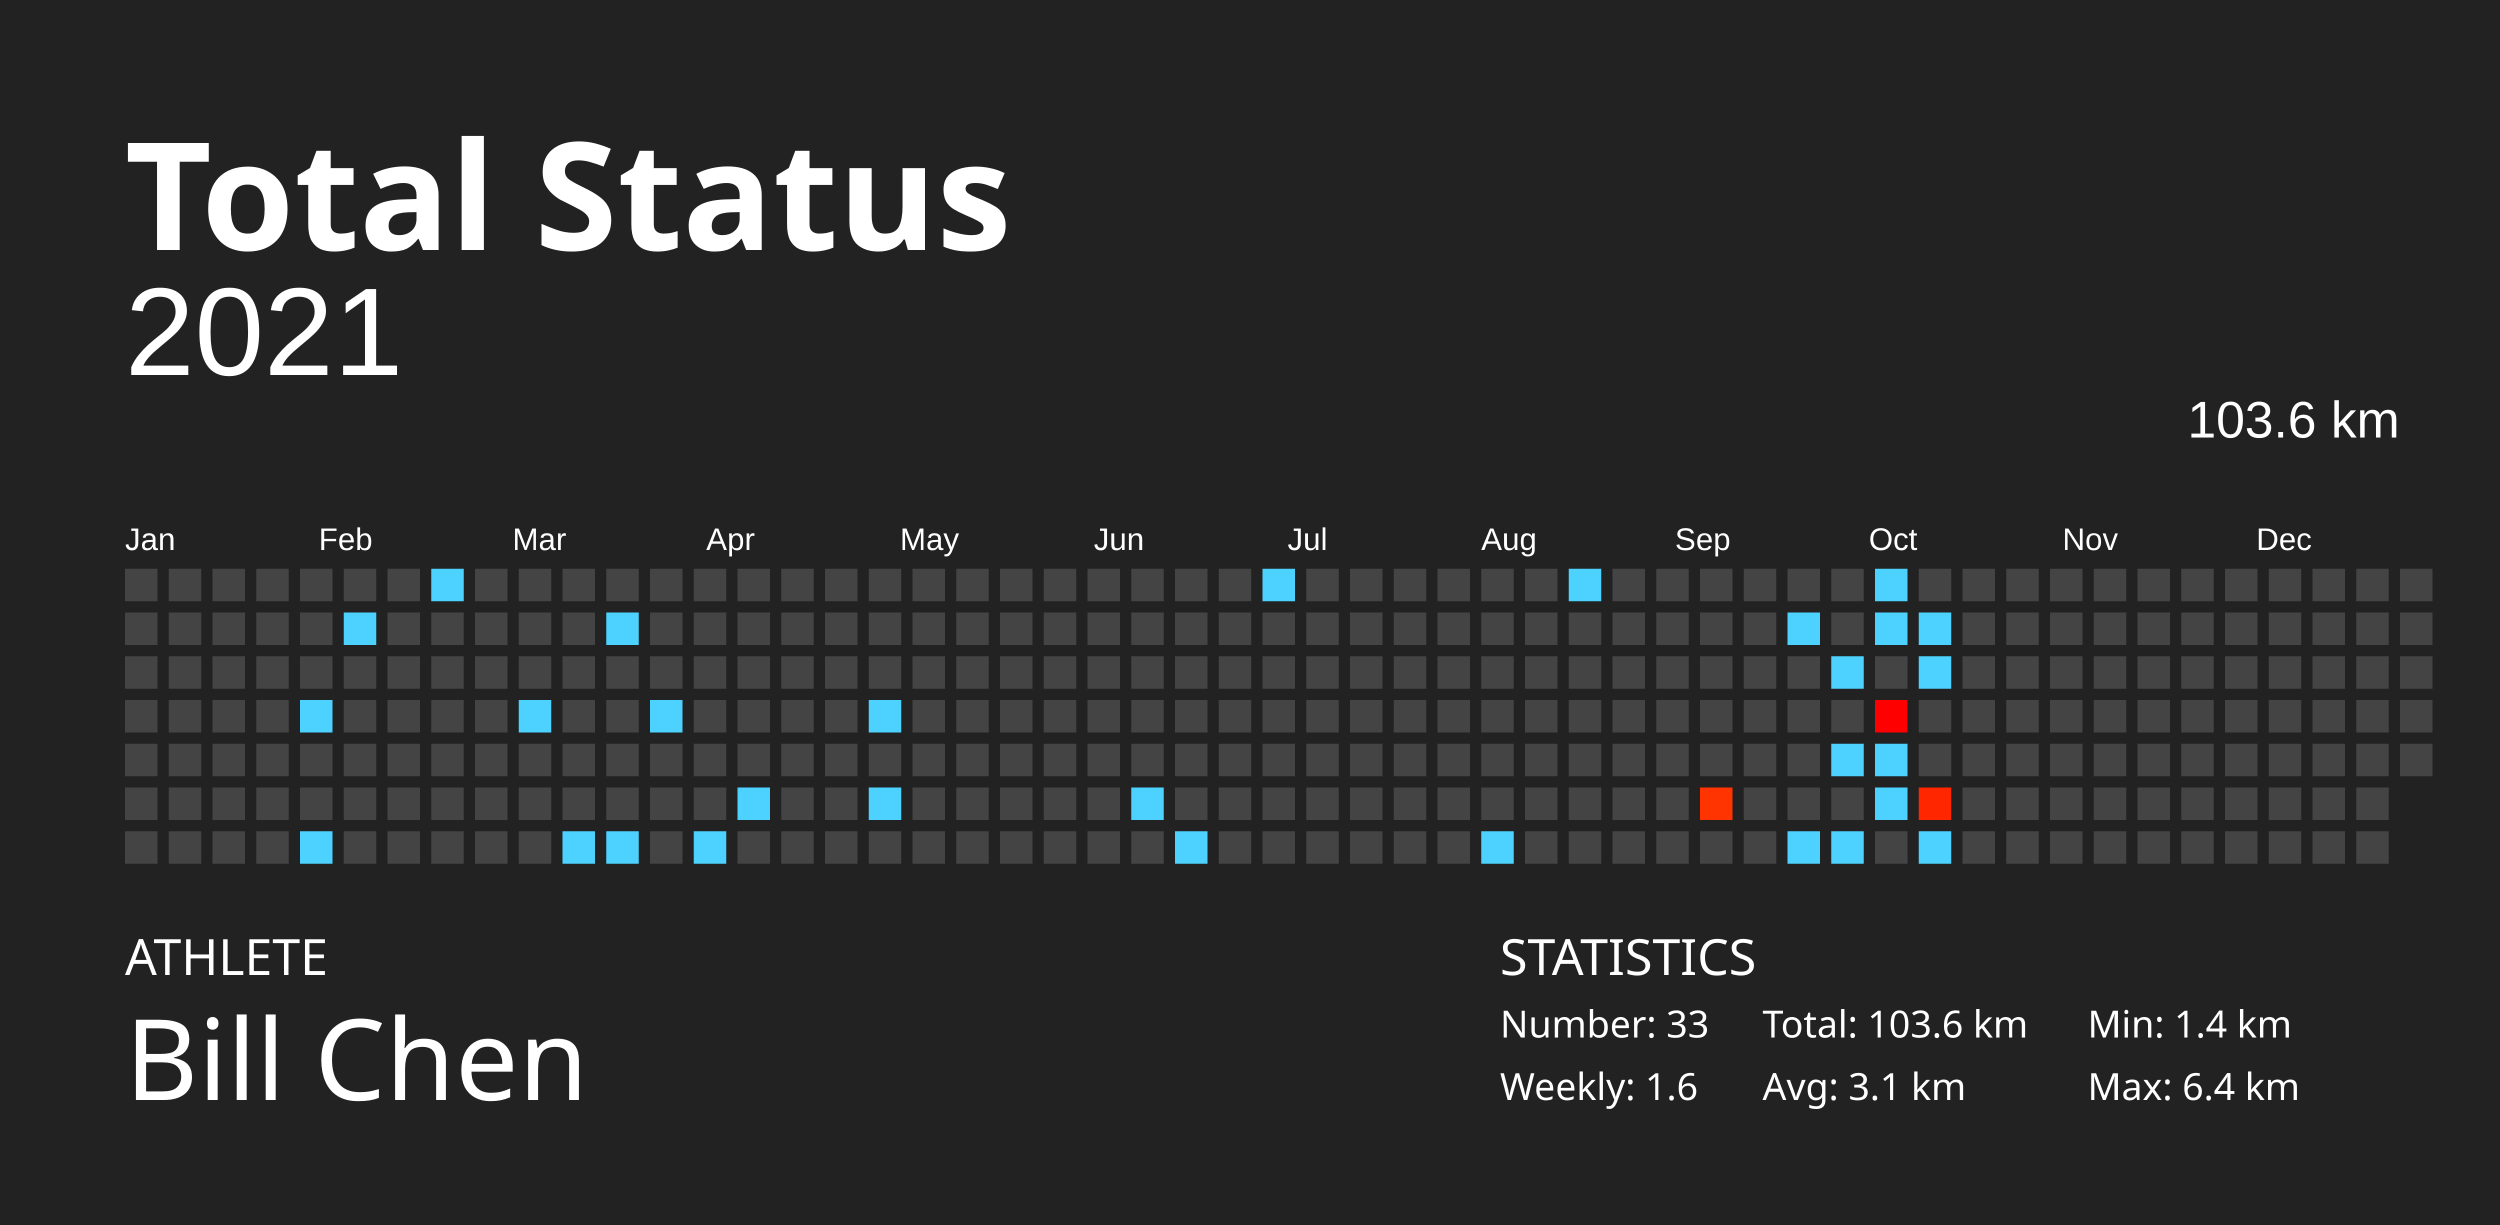
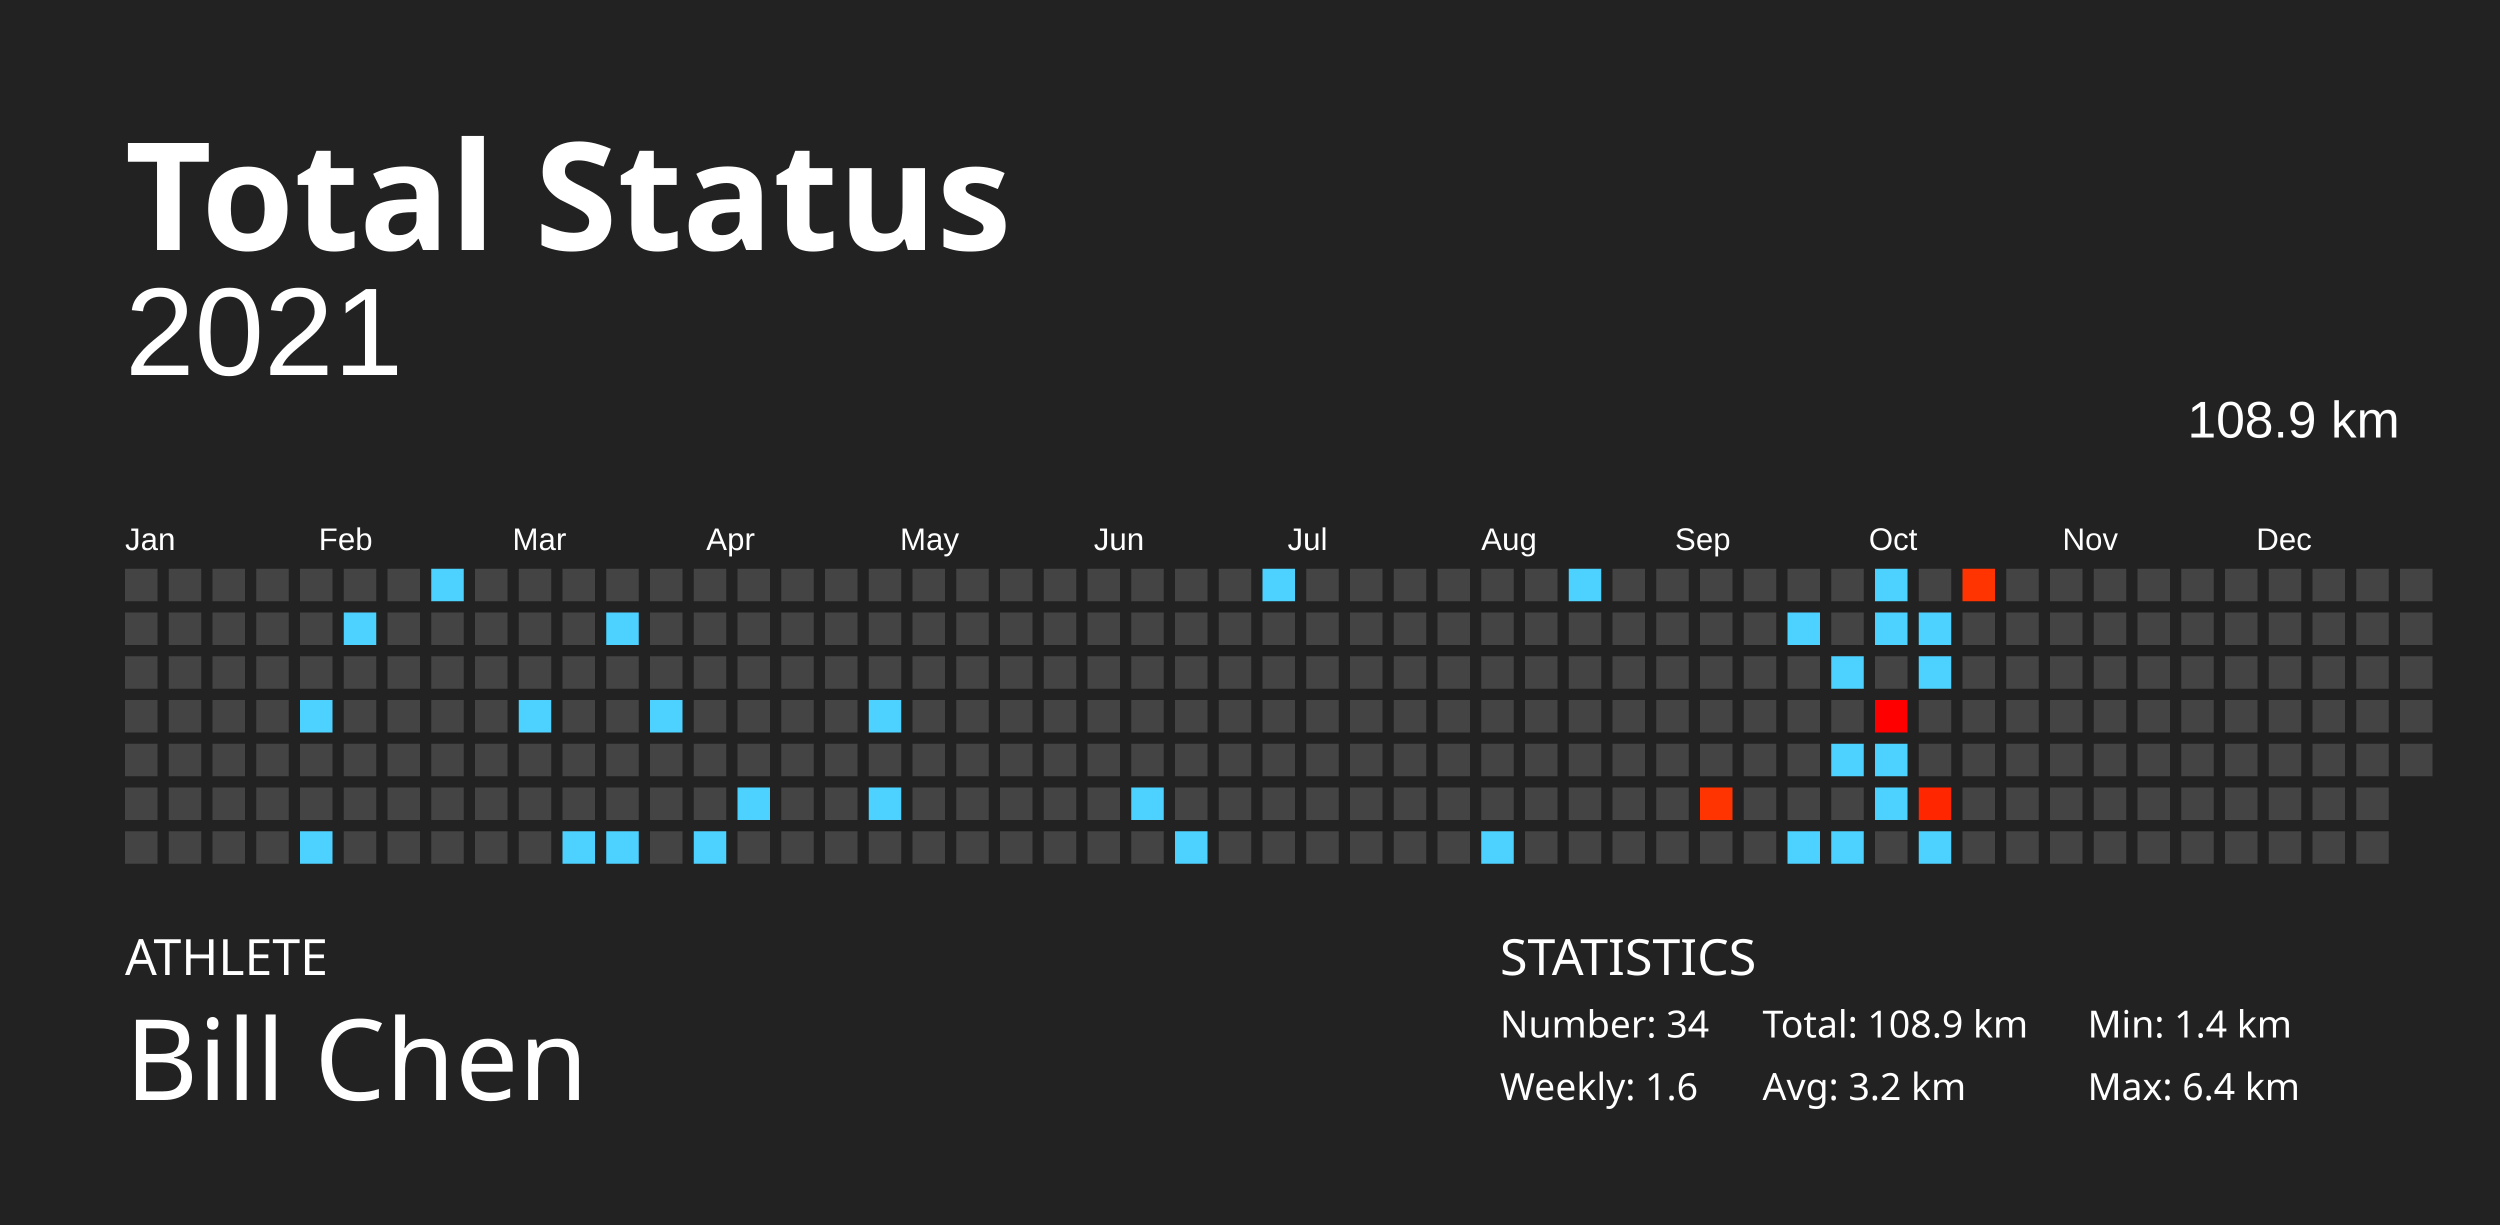
<svg xmlns="http://www.w3.org/2000/svg" baseProfile="full" height="98mm" version="1.1" viewBox="0,0,200,98" width="200mm">
  <defs />
  <rect fill="#222222" height="98" width="200" x="0" y="0" />
  <text fill="#FFFFFF" style="font-size:12px; font-family:Futura; font-weight:bold;" x="10" y="20">Total Status</text>
  <text fill="#FFFFFF" style="font-size:4px; font-family:Futura" x="10" y="78">ATHLETE</text>
  <text fill="#FFFFFF" style="font-size:9px; font-family:Futura" x="10" y="88">Bill Chen</text>
  <text fill="#FFFFFF" style="font-size:4px; font-family:Futura" x="120" y="78">STATISTICS</text>
-   <text fill="#FFFFFF" style="font-size:3px; font-family:Futura" x="120" y="83">Number: 33</text>
+   <text fill="#FFFFFF" style="font-size:3px; font-family:Futura" x="120" y="83">Number: 34</text>
  <text fill="#FFFFFF" style="font-size:3px; font-family:Futura" x="120" y="88">Weekly: 1.6</text>
-   <text fill="#FFFFFF" style="font-size:3px; font-family:Futura" x="141" y="83">Total: 103.6 km</text>
-   <text fill="#FFFFFF" style="font-size:3px; font-family:Futura" x="141" y="88">Avg: 3.1 km</text>
+   <text fill="#FFFFFF" style="font-size:3px; font-family:Futura" x="141" y="83">Total: 108.9 km</text>
+   <text fill="#FFFFFF" style="font-size:3px; font-family:Futura" x="141" y="88">Avg: 3.2 km</text>
  <text fill="#FFFFFF" style="font-size:3px; font-family:Futura" x="167" y="83">Min: 1.4 km</text>
  <text fill="#FFFFFF" style="font-size:3px; font-family:Futura" x="167" y="88">Max: 6.4 km</text>
  <text alignment-baseline="hanging" fill="#FFFFFF" style="font-size:10.0px; font-family:Arial;" x="10" y="30">2021</text>
-   <text alignment-baseline="hanging" fill="#FFFFFF" style="font-size:4.125px; font-family:Arial;" x="175" y="35">103.6 km</text>
+   <text alignment-baseline="hanging" fill="#FFFFFF" style="font-size:4.125px; font-family:Arial;" x="175" y="35">108.9 km</text>
  <text fill="#FFFFFF" style="font-size:2.5px; font-family:Arial" x="10.0" y="44">Jan</text>
  <text fill="#FFFFFF" style="font-size:2.5px; font-family:Arial" x="25.5" y="44">Feb</text>
  <text fill="#FFFFFF" style="font-size:2.5px; font-family:Arial" x="41.0" y="44">Mar</text>
  <text fill="#FFFFFF" style="font-size:2.5px; font-family:Arial" x="56.5" y="44">Apr</text>
  <text fill="#FFFFFF" style="font-size:2.5px; font-family:Arial" x="72.0" y="44">May</text>
  <text fill="#FFFFFF" style="font-size:2.5px; font-family:Arial" x="87.5" y="44">Jun</text>
  <text fill="#FFFFFF" style="font-size:2.5px; font-family:Arial" x="103.0" y="44">Jul</text>
  <text fill="#FFFFFF" style="font-size:2.5px; font-family:Arial" x="118.5" y="44">Aug</text>
  <text fill="#FFFFFF" style="font-size:2.5px; font-family:Arial" x="134.0" y="44">Sep</text>
  <text fill="#FFFFFF" style="font-size:2.5px; font-family:Arial" x="149.5" y="44">Oct</text>
  <text fill="#FFFFFF" style="font-size:2.5px; font-family:Arial" x="165.0" y="44">Nov</text>
  <text fill="#FFFFFF" style="font-size:2.5px; font-family:Arial" x="180.5" y="44">Dec</text>
  <rect fill="#444444" height="2.6" width="2.6" x="10.0" y="45.5" />
  <rect fill="#444444" height="2.6" width="2.6" x="10.0" y="49.0" />
  <rect fill="#444444" height="2.6" width="2.6" x="10.0" y="52.5" />
  <rect fill="#444444" height="2.6" width="2.6" x="10.0" y="56.0" />
  <rect fill="#444444" height="2.6" width="2.6" x="10.0" y="59.5" />
  <rect fill="#444444" height="2.6" width="2.6" x="10.0" y="63.0" />
  <rect fill="#444444" height="2.6" width="2.6" x="10.0" y="66.5" />
  <rect fill="#444444" height="2.6" width="2.6" x="13.5" y="45.5" />
  <rect fill="#444444" height="2.6" width="2.6" x="13.5" y="49.0" />
  <rect fill="#444444" height="2.6" width="2.6" x="13.5" y="52.5" />
  <rect fill="#444444" height="2.6" width="2.6" x="13.5" y="56.0" />
  <rect fill="#444444" height="2.6" width="2.6" x="13.5" y="59.5" />
  <rect fill="#444444" height="2.6" width="2.6" x="13.5" y="63.0" />
  <rect fill="#444444" height="2.6" width="2.6" x="13.5" y="66.5" />
  <rect fill="#444444" height="2.6" width="2.6" x="17.0" y="45.5" />
  <rect fill="#444444" height="2.6" width="2.6" x="17.0" y="49.0" />
  <rect fill="#444444" height="2.6" width="2.6" x="17.0" y="52.5" />
  <rect fill="#444444" height="2.6" width="2.6" x="17.0" y="56.0" />
  <rect fill="#444444" height="2.6" width="2.6" x="17.0" y="59.5" />
  <rect fill="#444444" height="2.6" width="2.6" x="17.0" y="63.0" />
  <rect fill="#444444" height="2.6" width="2.6" x="17.0" y="66.5" />
  <rect fill="#444444" height="2.6" width="2.6" x="20.5" y="45.5" />
  <rect fill="#444444" height="2.6" width="2.6" x="20.5" y="49.0" />
  <rect fill="#444444" height="2.6" width="2.6" x="20.5" y="52.5" />
  <rect fill="#444444" height="2.6" width="2.6" x="20.5" y="56.0" />
  <rect fill="#444444" height="2.6" width="2.6" x="20.5" y="59.5" />
  <rect fill="#444444" height="2.6" width="2.6" x="20.5" y="63.0" />
  <rect fill="#444444" height="2.6" width="2.6" x="20.5" y="66.5" />
  <rect fill="#444444" height="2.6" width="2.6" x="24.0" y="45.5" />
  <rect fill="#444444" height="2.6" width="2.6" x="24.0" y="49.0" />
  <rect fill="#444444" height="2.6" width="2.6" x="24.0" y="52.5" />
  <rect fill="#4dd2ff" height="2.6" width="2.6" x="24.0" y="56.0" />
  <rect fill="#444444" height="2.6" width="2.6" x="24.0" y="59.5" />
  <rect fill="#444444" height="2.6" width="2.6" x="24.0" y="63.0" />
  <rect fill="#4dd2ff" height="2.6" width="2.6" x="24.0" y="66.5" />
  <rect fill="#444444" height="2.6" width="2.6" x="27.5" y="45.5" />
  <rect fill="#4dd2ff" height="2.6" width="2.6" x="27.5" y="49.0" />
  <rect fill="#444444" height="2.6" width="2.6" x="27.5" y="52.5" />
  <rect fill="#444444" height="2.6" width="2.6" x="27.5" y="56.0" />
  <rect fill="#444444" height="2.6" width="2.6" x="27.5" y="59.5" />
  <rect fill="#444444" height="2.6" width="2.6" x="27.5" y="63.0" />
  <rect fill="#444444" height="2.6" width="2.6" x="27.5" y="66.5" />
  <rect fill="#444444" height="2.6" width="2.6" x="31.0" y="45.5" />
  <rect fill="#444444" height="2.6" width="2.6" x="31.0" y="49.0" />
  <rect fill="#444444" height="2.6" width="2.6" x="31.0" y="52.5" />
  <rect fill="#444444" height="2.6" width="2.6" x="31.0" y="56.0" />
  <rect fill="#444444" height="2.6" width="2.6" x="31.0" y="59.5" />
  <rect fill="#444444" height="2.6" width="2.6" x="31.0" y="63.0" />
  <rect fill="#444444" height="2.6" width="2.6" x="31.0" y="66.5" />
  <rect fill="#4dd2ff" height="2.6" width="2.6" x="34.5" y="45.5" />
  <rect fill="#444444" height="2.6" width="2.6" x="34.5" y="49.0" />
  <rect fill="#444444" height="2.6" width="2.6" x="34.5" y="52.5" />
  <rect fill="#444444" height="2.6" width="2.6" x="34.5" y="56.0" />
  <rect fill="#444444" height="2.6" width="2.6" x="34.5" y="59.5" />
  <rect fill="#444444" height="2.6" width="2.6" x="34.5" y="63.0" />
  <rect fill="#444444" height="2.6" width="2.6" x="34.5" y="66.5" />
  <rect fill="#444444" height="2.6" width="2.6" x="38.0" y="45.5" />
  <rect fill="#444444" height="2.6" width="2.6" x="38.0" y="49.0" />
  <rect fill="#444444" height="2.6" width="2.6" x="38.0" y="52.5" />
  <rect fill="#444444" height="2.6" width="2.6" x="38.0" y="56.0" />
  <rect fill="#444444" height="2.6" width="2.6" x="38.0" y="59.5" />
  <rect fill="#444444" height="2.6" width="2.6" x="38.0" y="63.0" />
  <rect fill="#444444" height="2.6" width="2.6" x="38.0" y="66.5" />
  <rect fill="#444444" height="2.6" width="2.6" x="41.5" y="45.5" />
  <rect fill="#444444" height="2.6" width="2.6" x="41.5" y="49.0" />
  <rect fill="#444444" height="2.6" width="2.6" x="41.5" y="52.5" />
  <rect fill="#4dd2ff" height="2.6" width="2.6" x="41.5" y="56.0" />
  <rect fill="#444444" height="2.6" width="2.6" x="41.5" y="59.5" />
  <rect fill="#444444" height="2.6" width="2.6" x="41.5" y="63.0" />
  <rect fill="#444444" height="2.6" width="2.6" x="41.5" y="66.5" />
  <rect fill="#444444" height="2.6" width="2.6" x="45.0" y="45.5" />
  <rect fill="#444444" height="2.6" width="2.6" x="45.0" y="49.0" />
  <rect fill="#444444" height="2.6" width="2.6" x="45.0" y="52.5" />
  <rect fill="#444444" height="2.6" width="2.6" x="45.0" y="56.0" />
  <rect fill="#444444" height="2.6" width="2.6" x="45.0" y="59.5" />
  <rect fill="#444444" height="2.6" width="2.6" x="45.0" y="63.0" />
  <rect fill="#4dd2ff" height="2.6" width="2.6" x="45.0" y="66.5" />
  <rect fill="#444444" height="2.6" width="2.6" x="48.5" y="45.5" />
  <rect fill="#4dd2ff" height="2.6" width="2.6" x="48.5" y="49.0" />
  <rect fill="#444444" height="2.6" width="2.6" x="48.5" y="52.5" />
  <rect fill="#444444" height="2.6" width="2.6" x="48.5" y="56.0" />
  <rect fill="#444444" height="2.6" width="2.6" x="48.5" y="59.5" />
  <rect fill="#444444" height="2.6" width="2.6" x="48.5" y="63.0" />
  <rect fill="#4dd2ff" height="2.6" width="2.6" x="48.5" y="66.5" />
  <rect fill="#444444" height="2.6" width="2.6" x="52.0" y="45.5" />
  <rect fill="#444444" height="2.6" width="2.6" x="52.0" y="49.0" />
  <rect fill="#444444" height="2.6" width="2.6" x="52.0" y="52.5" />
  <rect fill="#4dd2ff" height="2.6" width="2.6" x="52.0" y="56.0" />
  <rect fill="#444444" height="2.6" width="2.6" x="52.0" y="59.5" />
  <rect fill="#444444" height="2.6" width="2.6" x="52.0" y="63.0" />
  <rect fill="#444444" height="2.6" width="2.6" x="52.0" y="66.5" />
  <rect fill="#444444" height="2.6" width="2.6" x="55.5" y="45.5" />
  <rect fill="#444444" height="2.6" width="2.6" x="55.5" y="49.0" />
  <rect fill="#444444" height="2.6" width="2.6" x="55.5" y="52.5" />
  <rect fill="#444444" height="2.6" width="2.6" x="55.5" y="56.0" />
  <rect fill="#444444" height="2.6" width="2.6" x="55.5" y="59.5" />
  <rect fill="#444444" height="2.6" width="2.6" x="55.5" y="63.0" />
  <rect fill="#4dd2ff" height="2.6" width="2.6" x="55.5" y="66.5" />
  <rect fill="#444444" height="2.6" width="2.6" x="59.0" y="45.5" />
  <rect fill="#444444" height="2.6" width="2.6" x="59.0" y="49.0" />
  <rect fill="#444444" height="2.6" width="2.6" x="59.0" y="52.5" />
  <rect fill="#444444" height="2.6" width="2.6" x="59.0" y="56.0" />
  <rect fill="#444444" height="2.6" width="2.6" x="59.0" y="59.5" />
  <rect fill="#4dd2ff" height="2.6" width="2.6" x="59.0" y="63.0" />
  <rect fill="#444444" height="2.6" width="2.6" x="59.0" y="66.5" />
  <rect fill="#444444" height="2.6" width="2.6" x="62.5" y="45.5" />
  <rect fill="#444444" height="2.6" width="2.6" x="62.5" y="49.0" />
  <rect fill="#444444" height="2.6" width="2.6" x="62.5" y="52.5" />
  <rect fill="#444444" height="2.6" width="2.6" x="62.5" y="56.0" />
  <rect fill="#444444" height="2.6" width="2.6" x="62.5" y="59.5" />
  <rect fill="#444444" height="2.6" width="2.6" x="62.5" y="63.0" />
  <rect fill="#444444" height="2.6" width="2.6" x="62.5" y="66.5" />
  <rect fill="#444444" height="2.6" width="2.6" x="66.0" y="45.5" />
  <rect fill="#444444" height="2.6" width="2.6" x="66.0" y="49.0" />
  <rect fill="#444444" height="2.6" width="2.6" x="66.0" y="52.5" />
  <rect fill="#444444" height="2.6" width="2.6" x="66.0" y="56.0" />
  <rect fill="#444444" height="2.6" width="2.6" x="66.0" y="59.5" />
  <rect fill="#444444" height="2.6" width="2.6" x="66.0" y="63.0" />
  <rect fill="#444444" height="2.6" width="2.6" x="66.0" y="66.5" />
  <rect fill="#444444" height="2.6" width="2.6" x="69.5" y="45.5" />
  <rect fill="#444444" height="2.6" width="2.6" x="69.5" y="49.0" />
  <rect fill="#444444" height="2.6" width="2.6" x="69.5" y="52.5" />
  <rect fill="#4dd2ff" height="2.6" width="2.6" x="69.5" y="56.0" />
  <rect fill="#444444" height="2.6" width="2.6" x="69.5" y="59.5" />
  <rect fill="#4dd2ff" height="2.6" width="2.6" x="69.5" y="63.0" />
  <rect fill="#444444" height="2.6" width="2.6" x="69.5" y="66.5" />
  <rect fill="#444444" height="2.6" width="2.6" x="73.0" y="45.5" />
  <rect fill="#444444" height="2.6" width="2.6" x="73.0" y="49.0" />
  <rect fill="#444444" height="2.6" width="2.6" x="73.0" y="52.5" />
  <rect fill="#444444" height="2.6" width="2.6" x="73.0" y="56.0" />
  <rect fill="#444444" height="2.6" width="2.6" x="73.0" y="59.5" />
  <rect fill="#444444" height="2.6" width="2.6" x="73.0" y="63.0" />
  <rect fill="#444444" height="2.6" width="2.6" x="73.0" y="66.5" />
  <rect fill="#444444" height="2.6" width="2.6" x="76.5" y="45.5" />
  <rect fill="#444444" height="2.6" width="2.6" x="76.5" y="49.0" />
  <rect fill="#444444" height="2.6" width="2.6" x="76.5" y="52.5" />
  <rect fill="#444444" height="2.6" width="2.6" x="76.5" y="56.0" />
  <rect fill="#444444" height="2.6" width="2.6" x="76.5" y="59.5" />
  <rect fill="#444444" height="2.6" width="2.6" x="76.5" y="63.0" />
  <rect fill="#444444" height="2.6" width="2.6" x="76.5" y="66.5" />
  <rect fill="#444444" height="2.6" width="2.6" x="80.0" y="45.5" />
  <rect fill="#444444" height="2.6" width="2.6" x="80.0" y="49.0" />
  <rect fill="#444444" height="2.6" width="2.6" x="80.0" y="52.5" />
  <rect fill="#444444" height="2.6" width="2.6" x="80.0" y="56.0" />
  <rect fill="#444444" height="2.6" width="2.6" x="80.0" y="59.5" />
  <rect fill="#444444" height="2.6" width="2.6" x="80.0" y="63.0" />
  <rect fill="#444444" height="2.6" width="2.6" x="80.0" y="66.5" />
  <rect fill="#444444" height="2.6" width="2.6" x="83.5" y="45.5" />
  <rect fill="#444444" height="2.6" width="2.6" x="83.5" y="49.0" />
  <rect fill="#444444" height="2.6" width="2.6" x="83.5" y="52.5" />
  <rect fill="#444444" height="2.6" width="2.6" x="83.5" y="56.0" />
  <rect fill="#444444" height="2.6" width="2.6" x="83.5" y="59.5" />
  <rect fill="#444444" height="2.6" width="2.6" x="83.5" y="63.0" />
  <rect fill="#444444" height="2.6" width="2.6" x="83.5" y="66.5" />
  <rect fill="#444444" height="2.6" width="2.6" x="87.0" y="45.5" />
  <rect fill="#444444" height="2.6" width="2.6" x="87.0" y="49.0" />
  <rect fill="#444444" height="2.6" width="2.6" x="87.0" y="52.5" />
  <rect fill="#444444" height="2.6" width="2.6" x="87.0" y="56.0" />
  <rect fill="#444444" height="2.6" width="2.6" x="87.0" y="59.5" />
  <rect fill="#444444" height="2.6" width="2.6" x="87.0" y="63.0" />
  <rect fill="#444444" height="2.6" width="2.6" x="87.0" y="66.5" />
  <rect fill="#444444" height="2.6" width="2.6" x="90.5" y="45.5" />
  <rect fill="#444444" height="2.6" width="2.6" x="90.5" y="49.0" />
  <rect fill="#444444" height="2.6" width="2.6" x="90.5" y="52.5" />
  <rect fill="#444444" height="2.6" width="2.6" x="90.5" y="56.0" />
  <rect fill="#444444" height="2.6" width="2.6" x="90.5" y="59.5" />
  <rect fill="#4dd2ff" height="2.6" width="2.6" x="90.5" y="63.0" />
  <rect fill="#444444" height="2.6" width="2.6" x="90.5" y="66.5" />
  <rect fill="#444444" height="2.6" width="2.6" x="94.0" y="45.5" />
  <rect fill="#444444" height="2.6" width="2.6" x="94.0" y="49.0" />
  <rect fill="#444444" height="2.6" width="2.6" x="94.0" y="52.5" />
  <rect fill="#444444" height="2.6" width="2.6" x="94.0" y="56.0" />
  <rect fill="#444444" height="2.6" width="2.6" x="94.0" y="59.5" />
  <rect fill="#444444" height="2.6" width="2.6" x="94.0" y="63.0" />
  <rect fill="#4dd2ff" height="2.6" width="2.6" x="94.0" y="66.5" />
  <rect fill="#444444" height="2.6" width="2.6" x="97.5" y="45.5" />
  <rect fill="#444444" height="2.6" width="2.6" x="97.5" y="49.0" />
  <rect fill="#444444" height="2.6" width="2.6" x="97.5" y="52.5" />
  <rect fill="#444444" height="2.6" width="2.6" x="97.5" y="56.0" />
  <rect fill="#444444" height="2.6" width="2.6" x="97.5" y="59.5" />
  <rect fill="#444444" height="2.6" width="2.6" x="97.5" y="63.0" />
  <rect fill="#444444" height="2.6" width="2.6" x="97.5" y="66.5" />
  <rect fill="#4dd2ff" height="2.6" width="2.6" x="101.0" y="45.5" />
  <rect fill="#444444" height="2.6" width="2.6" x="101.0" y="49.0" />
  <rect fill="#444444" height="2.6" width="2.6" x="101.0" y="52.5" />
  <rect fill="#444444" height="2.6" width="2.6" x="101.0" y="56.0" />
  <rect fill="#444444" height="2.6" width="2.6" x="101.0" y="59.5" />
  <rect fill="#444444" height="2.6" width="2.6" x="101.0" y="63.0" />
  <rect fill="#444444" height="2.6" width="2.6" x="101.0" y="66.5" />
  <rect fill="#444444" height="2.6" width="2.6" x="104.5" y="45.5" />
  <rect fill="#444444" height="2.6" width="2.6" x="104.5" y="49.0" />
  <rect fill="#444444" height="2.6" width="2.6" x="104.5" y="52.5" />
  <rect fill="#444444" height="2.6" width="2.6" x="104.5" y="56.0" />
  <rect fill="#444444" height="2.6" width="2.6" x="104.5" y="59.5" />
  <rect fill="#444444" height="2.6" width="2.6" x="104.5" y="63.0" />
  <rect fill="#444444" height="2.6" width="2.6" x="104.5" y="66.5" />
  <rect fill="#444444" height="2.6" width="2.6" x="108.0" y="45.5" />
  <rect fill="#444444" height="2.6" width="2.6" x="108.0" y="49.0" />
  <rect fill="#444444" height="2.6" width="2.6" x="108.0" y="52.5" />
  <rect fill="#444444" height="2.6" width="2.6" x="108.0" y="56.0" />
  <rect fill="#444444" height="2.6" width="2.6" x="108.0" y="59.5" />
  <rect fill="#444444" height="2.6" width="2.6" x="108.0" y="63.0" />
  <rect fill="#444444" height="2.6" width="2.6" x="108.0" y="66.5" />
  <rect fill="#444444" height="2.6" width="2.6" x="111.5" y="45.5" />
  <rect fill="#444444" height="2.6" width="2.6" x="111.5" y="49.0" />
  <rect fill="#444444" height="2.6" width="2.6" x="111.5" y="52.5" />
  <rect fill="#444444" height="2.6" width="2.6" x="111.5" y="56.0" />
  <rect fill="#444444" height="2.6" width="2.6" x="111.5" y="59.5" />
  <rect fill="#444444" height="2.6" width="2.6" x="111.5" y="63.0" />
  <rect fill="#444444" height="2.6" width="2.6" x="111.5" y="66.5" />
  <rect fill="#444444" height="2.6" width="2.6" x="115.0" y="45.5" />
  <rect fill="#444444" height="2.6" width="2.6" x="115.0" y="49.0" />
  <rect fill="#444444" height="2.6" width="2.6" x="115.0" y="52.5" />
  <rect fill="#444444" height="2.6" width="2.6" x="115.0" y="56.0" />
  <rect fill="#444444" height="2.6" width="2.6" x="115.0" y="59.5" />
  <rect fill="#444444" height="2.6" width="2.6" x="115.0" y="63.0" />
  <rect fill="#444444" height="2.6" width="2.6" x="115.0" y="66.5" />
  <rect fill="#444444" height="2.6" width="2.6" x="118.5" y="45.5" />
  <rect fill="#444444" height="2.6" width="2.6" x="118.5" y="49.0" />
  <rect fill="#444444" height="2.6" width="2.6" x="118.5" y="52.5" />
  <rect fill="#444444" height="2.6" width="2.6" x="118.5" y="56.0" />
  <rect fill="#444444" height="2.6" width="2.6" x="118.5" y="59.5" />
  <rect fill="#444444" height="2.6" width="2.6" x="118.5" y="63.0" />
  <rect fill="#4dd2ff" height="2.6" width="2.6" x="118.5" y="66.5" />
  <rect fill="#444444" height="2.6" width="2.6" x="122.0" y="45.5" />
  <rect fill="#444444" height="2.6" width="2.6" x="122.0" y="49.0" />
  <rect fill="#444444" height="2.6" width="2.6" x="122.0" y="52.5" />
  <rect fill="#444444" height="2.6" width="2.6" x="122.0" y="56.0" />
  <rect fill="#444444" height="2.6" width="2.6" x="122.0" y="59.5" />
  <rect fill="#444444" height="2.6" width="2.6" x="122.0" y="63.0" />
  <rect fill="#444444" height="2.6" width="2.6" x="122.0" y="66.5" />
  <rect fill="#4dd2ff" height="2.6" width="2.6" x="125.5" y="45.5" />
  <rect fill="#444444" height="2.6" width="2.6" x="125.5" y="49.0" />
  <rect fill="#444444" height="2.6" width="2.6" x="125.5" y="52.5" />
  <rect fill="#444444" height="2.6" width="2.6" x="125.5" y="56.0" />
  <rect fill="#444444" height="2.6" width="2.6" x="125.5" y="59.5" />
  <rect fill="#444444" height="2.6" width="2.6" x="125.5" y="63.0" />
  <rect fill="#444444" height="2.6" width="2.6" x="125.5" y="66.5" />
  <rect fill="#444444" height="2.6" width="2.6" x="129.0" y="45.5" />
  <rect fill="#444444" height="2.6" width="2.6" x="129.0" y="49.0" />
  <rect fill="#444444" height="2.6" width="2.6" x="129.0" y="52.5" />
  <rect fill="#444444" height="2.6" width="2.6" x="129.0" y="56.0" />
  <rect fill="#444444" height="2.6" width="2.6" x="129.0" y="59.5" />
  <rect fill="#444444" height="2.6" width="2.6" x="129.0" y="63.0" />
  <rect fill="#444444" height="2.6" width="2.6" x="129.0" y="66.5" />
  <rect fill="#444444" height="2.6" width="2.6" x="132.5" y="45.5" />
  <rect fill="#444444" height="2.6" width="2.6" x="132.5" y="49.0" />
  <rect fill="#444444" height="2.6" width="2.6" x="132.5" y="52.5" />
  <rect fill="#444444" height="2.6" width="2.6" x="132.5" y="56.0" />
  <rect fill="#444444" height="2.6" width="2.6" x="132.5" y="59.5" />
  <rect fill="#444444" height="2.6" width="2.6" x="132.5" y="63.0" />
  <rect fill="#444444" height="2.6" width="2.6" x="132.5" y="66.5" />
  <rect fill="#444444" height="2.6" width="2.6" x="136.0" y="45.5" />
  <rect fill="#444444" height="2.6" width="2.6" x="136.0" y="49.0" />
  <rect fill="#444444" height="2.6" width="2.6" x="136.0" y="52.5" />
  <rect fill="#444444" height="2.6" width="2.6" x="136.0" y="56.0" />
  <rect fill="#444444" height="2.6" width="2.6" x="136.0" y="59.5" />
  <rect fill="#ff3400" height="2.6" width="2.6" x="136.0" y="63.0" />
  <rect fill="#444444" height="2.6" width="2.6" x="136.0" y="66.5" />
  <rect fill="#444444" height="2.6" width="2.6" x="139.5" y="45.5" />
  <rect fill="#444444" height="2.6" width="2.6" x="139.5" y="49.0" />
  <rect fill="#444444" height="2.6" width="2.6" x="139.5" y="52.5" />
  <rect fill="#444444" height="2.6" width="2.6" x="139.5" y="56.0" />
  <rect fill="#444444" height="2.6" width="2.6" x="139.5" y="59.5" />
  <rect fill="#444444" height="2.6" width="2.6" x="139.5" y="63.0" />
  <rect fill="#444444" height="2.6" width="2.6" x="139.5" y="66.5" />
  <rect fill="#444444" height="2.6" width="2.6" x="143.0" y="45.5" />
  <rect fill="#4dd2ff" height="2.6" width="2.6" x="143.0" y="49.0" />
  <rect fill="#444444" height="2.6" width="2.6" x="143.0" y="52.5" />
  <rect fill="#444444" height="2.6" width="2.6" x="143.0" y="56.0" />
  <rect fill="#444444" height="2.6" width="2.6" x="143.0" y="59.5" />
  <rect fill="#444444" height="2.6" width="2.6" x="143.0" y="63.0" />
  <rect fill="#4dd2ff" height="2.6" width="2.6" x="143.0" y="66.5" />
  <rect fill="#444444" height="2.6" width="2.6" x="146.5" y="45.5" />
  <rect fill="#444444" height="2.6" width="2.6" x="146.5" y="49.0" />
  <rect fill="#4dd2ff" height="2.6" width="2.6" x="146.5" y="52.5" />
  <rect fill="#444444" height="2.6" width="2.6" x="146.5" y="56.0" />
  <rect fill="#4dd2ff" height="2.6" width="2.6" x="146.5" y="59.5" />
  <rect fill="#444444" height="2.6" width="2.6" x="146.5" y="63.0" />
  <rect fill="#4dd2ff" height="2.6" width="2.6" x="146.5" y="66.5" />
  <rect fill="#4dd2ff" height="2.6" width="2.6" x="150.0" y="45.5" />
  <rect fill="#4dd2ff" height="2.6" width="2.6" x="150.0" y="49.0" />
  <rect fill="#444444" height="2.6" width="2.6" x="150.0" y="52.5" />
  <rect fill="#ff0000" height="2.6" width="2.6" x="150.0" y="56.0" />
  <rect fill="#4dd2ff" height="2.6" width="2.6" x="150.0" y="59.5" />
  <rect fill="#4dd2ff" height="2.6" width="2.6" x="150.0" y="63.0" />
  <rect fill="#444444" height="2.6" width="2.6" x="150.0" y="66.5" />
  <rect fill="#444444" height="2.6" width="2.6" x="153.5" y="45.5" />
  <rect fill="#4dd2ff" height="2.6" width="2.6" x="153.5" y="49.0" />
  <rect fill="#4dd2ff" height="2.6" width="2.6" x="153.5" y="52.5" />
  <rect fill="#444444" height="2.6" width="2.6" x="153.5" y="56.0" />
  <rect fill="#444444" height="2.6" width="2.6" x="153.5" y="59.5" />
  <rect fill="#ff2600" height="2.6" width="2.6" x="153.5" y="63.0" />
  <rect fill="#4dd2ff" height="2.6" width="2.6" x="153.5" y="66.5" />
-   <rect fill="#444444" height="2.6" width="2.6" x="157.0" y="45.5" />
+   <rect fill="#ff3400" height="2.6" width="2.6" x="157.0" y="45.5" />
  <rect fill="#444444" height="2.6" width="2.6" x="157.0" y="49.0" />
  <rect fill="#444444" height="2.6" width="2.6" x="157.0" y="52.5" />
  <rect fill="#444444" height="2.6" width="2.6" x="157.0" y="56.0" />
  <rect fill="#444444" height="2.6" width="2.6" x="157.0" y="59.5" />
  <rect fill="#444444" height="2.6" width="2.6" x="157.0" y="63.0" />
  <rect fill="#444444" height="2.6" width="2.6" x="157.0" y="66.5" />
  <rect fill="#444444" height="2.6" width="2.6" x="160.5" y="45.5" />
  <rect fill="#444444" height="2.6" width="2.6" x="160.5" y="49.0" />
  <rect fill="#444444" height="2.6" width="2.6" x="160.5" y="52.5" />
  <rect fill="#444444" height="2.6" width="2.6" x="160.5" y="56.0" />
  <rect fill="#444444" height="2.6" width="2.6" x="160.5" y="59.5" />
  <rect fill="#444444" height="2.6" width="2.6" x="160.5" y="63.0" />
  <rect fill="#444444" height="2.6" width="2.6" x="160.5" y="66.5" />
  <rect fill="#444444" height="2.6" width="2.6" x="164.0" y="45.5" />
  <rect fill="#444444" height="2.6" width="2.6" x="164.0" y="49.0" />
  <rect fill="#444444" height="2.6" width="2.6" x="164.0" y="52.5" />
  <rect fill="#444444" height="2.6" width="2.6" x="164.0" y="56.0" />
  <rect fill="#444444" height="2.6" width="2.6" x="164.0" y="59.5" />
  <rect fill="#444444" height="2.6" width="2.6" x="164.0" y="63.0" />
  <rect fill="#444444" height="2.6" width="2.6" x="164.0" y="66.5" />
  <rect fill="#444444" height="2.6" width="2.6" x="167.5" y="45.5" />
  <rect fill="#444444" height="2.6" width="2.6" x="167.5" y="49.0" />
  <rect fill="#444444" height="2.6" width="2.6" x="167.5" y="52.5" />
  <rect fill="#444444" height="2.6" width="2.6" x="167.5" y="56.0" />
  <rect fill="#444444" height="2.6" width="2.6" x="167.5" y="59.5" />
  <rect fill="#444444" height="2.6" width="2.6" x="167.5" y="63.0" />
  <rect fill="#444444" height="2.6" width="2.6" x="167.5" y="66.5" />
  <rect fill="#444444" height="2.6" width="2.6" x="171.0" y="45.5" />
  <rect fill="#444444" height="2.6" width="2.6" x="171.0" y="49.0" />
  <rect fill="#444444" height="2.6" width="2.6" x="171.0" y="52.5" />
  <rect fill="#444444" height="2.6" width="2.6" x="171.0" y="56.0" />
  <rect fill="#444444" height="2.6" width="2.6" x="171.0" y="59.5" />
  <rect fill="#444444" height="2.6" width="2.6" x="171.0" y="63.0" />
  <rect fill="#444444" height="2.6" width="2.6" x="171.0" y="66.5" />
  <rect fill="#444444" height="2.6" width="2.6" x="174.5" y="45.5" />
  <rect fill="#444444" height="2.6" width="2.6" x="174.5" y="49.0" />
  <rect fill="#444444" height="2.6" width="2.6" x="174.5" y="52.5" />
  <rect fill="#444444" height="2.6" width="2.6" x="174.5" y="56.0" />
  <rect fill="#444444" height="2.6" width="2.6" x="174.5" y="59.5" />
  <rect fill="#444444" height="2.6" width="2.6" x="174.5" y="63.0" />
  <rect fill="#444444" height="2.6" width="2.6" x="174.5" y="66.5" />
  <rect fill="#444444" height="2.6" width="2.6" x="178.0" y="45.5" />
  <rect fill="#444444" height="2.6" width="2.6" x="178.0" y="49.0" />
  <rect fill="#444444" height="2.6" width="2.6" x="178.0" y="52.5" />
  <rect fill="#444444" height="2.6" width="2.6" x="178.0" y="56.0" />
  <rect fill="#444444" height="2.6" width="2.6" x="178.0" y="59.5" />
  <rect fill="#444444" height="2.6" width="2.6" x="178.0" y="63.0" />
  <rect fill="#444444" height="2.6" width="2.6" x="178.0" y="66.5" />
  <rect fill="#444444" height="2.6" width="2.6" x="181.5" y="45.5" />
  <rect fill="#444444" height="2.6" width="2.6" x="181.5" y="49.0" />
  <rect fill="#444444" height="2.6" width="2.6" x="181.5" y="52.5" />
  <rect fill="#444444" height="2.6" width="2.6" x="181.5" y="56.0" />
  <rect fill="#444444" height="2.6" width="2.6" x="181.5" y="59.5" />
  <rect fill="#444444" height="2.6" width="2.6" x="181.5" y="63.0" />
  <rect fill="#444444" height="2.6" width="2.6" x="181.5" y="66.5" />
  <rect fill="#444444" height="2.6" width="2.6" x="185.0" y="45.5" />
  <rect fill="#444444" height="2.6" width="2.6" x="185.0" y="49.0" />
  <rect fill="#444444" height="2.6" width="2.6" x="185.0" y="52.5" />
  <rect fill="#444444" height="2.6" width="2.6" x="185.0" y="56.0" />
  <rect fill="#444444" height="2.6" width="2.6" x="185.0" y="59.5" />
  <rect fill="#444444" height="2.6" width="2.6" x="185.0" y="63.0" />
  <rect fill="#444444" height="2.6" width="2.6" x="185.0" y="66.5" />
  <rect fill="#444444" height="2.6" width="2.6" x="188.5" y="45.5" />
  <rect fill="#444444" height="2.6" width="2.6" x="188.5" y="49.0" />
  <rect fill="#444444" height="2.6" width="2.6" x="188.5" y="52.5" />
  <rect fill="#444444" height="2.6" width="2.6" x="188.5" y="56.0" />
  <rect fill="#444444" height="2.6" width="2.6" x="188.5" y="59.5" />
  <rect fill="#444444" height="2.6" width="2.6" x="188.5" y="63.0" />
  <rect fill="#444444" height="2.6" width="2.6" x="188.5" y="66.5" />
  <rect fill="#444444" height="2.6" width="2.6" x="192.0" y="45.5" />
  <rect fill="#444444" height="2.6" width="2.6" x="192.0" y="49.0" />
  <rect fill="#444444" height="2.6" width="2.6" x="192.0" y="52.5" />
  <rect fill="#444444" height="2.6" width="2.6" x="192.0" y="56.0" />
  <rect fill="#444444" height="2.6" width="2.6" x="192.0" y="59.5" />
</svg>
